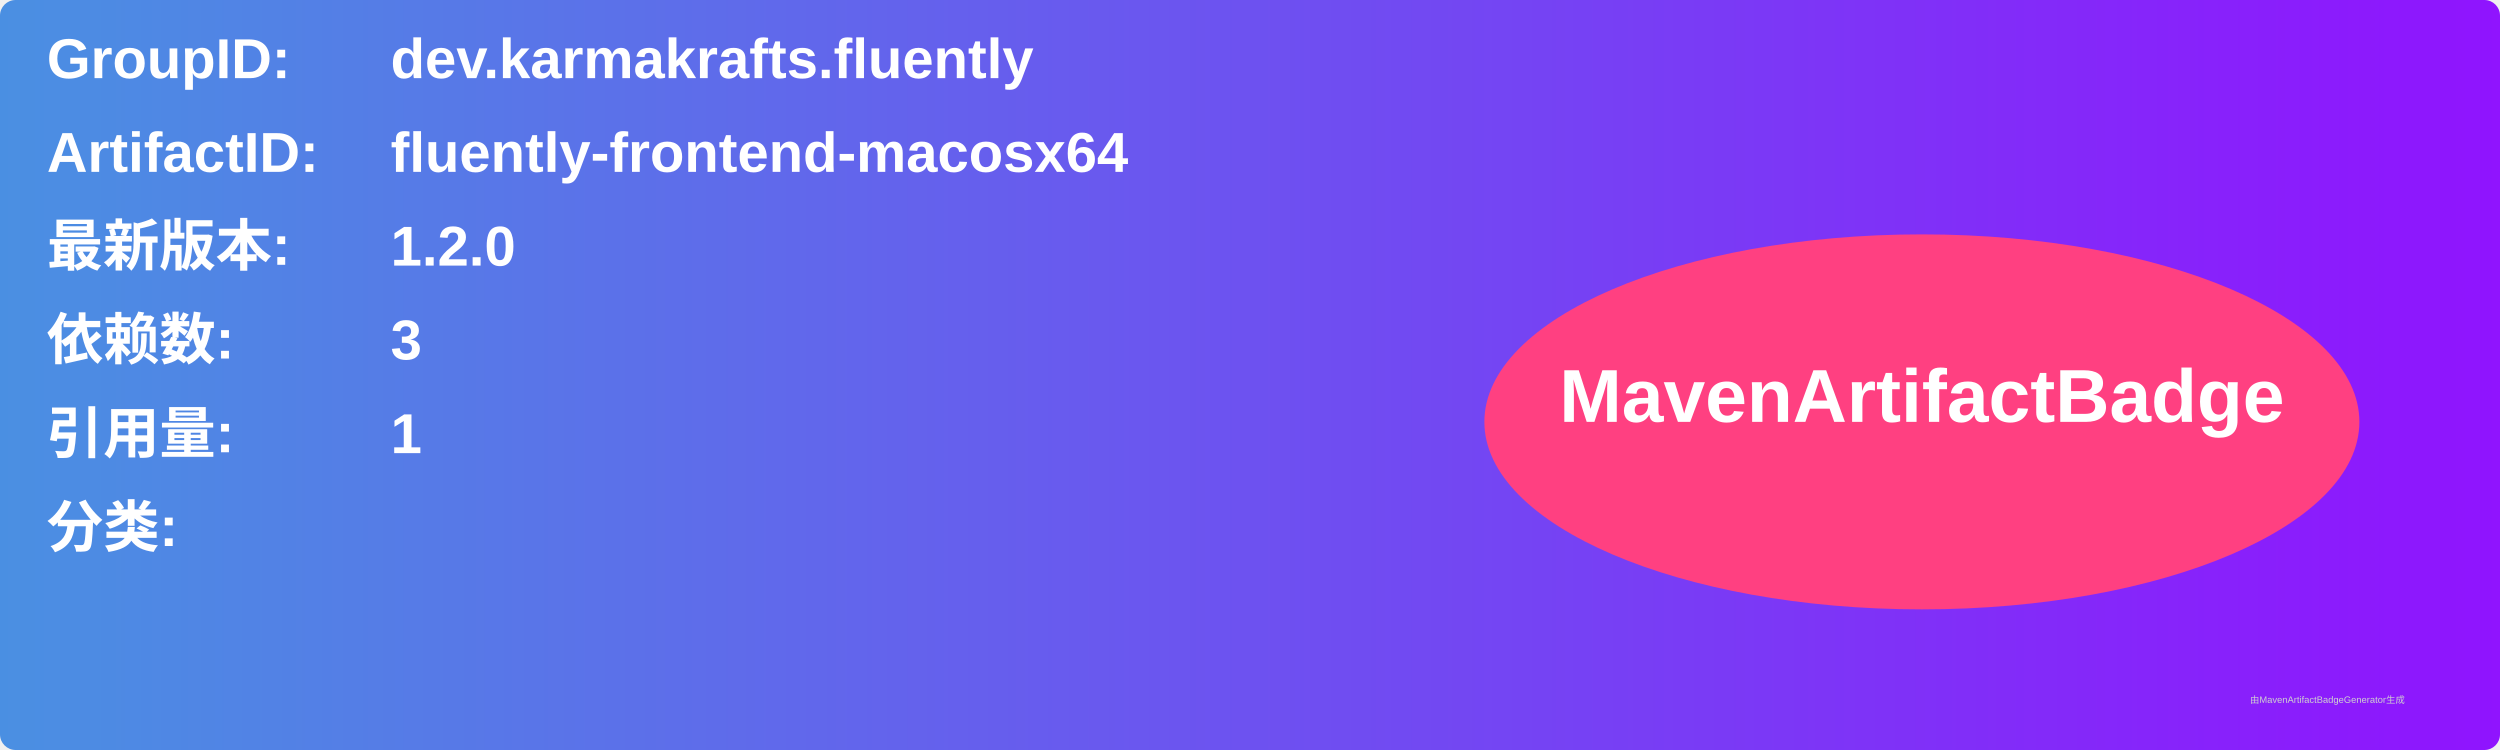
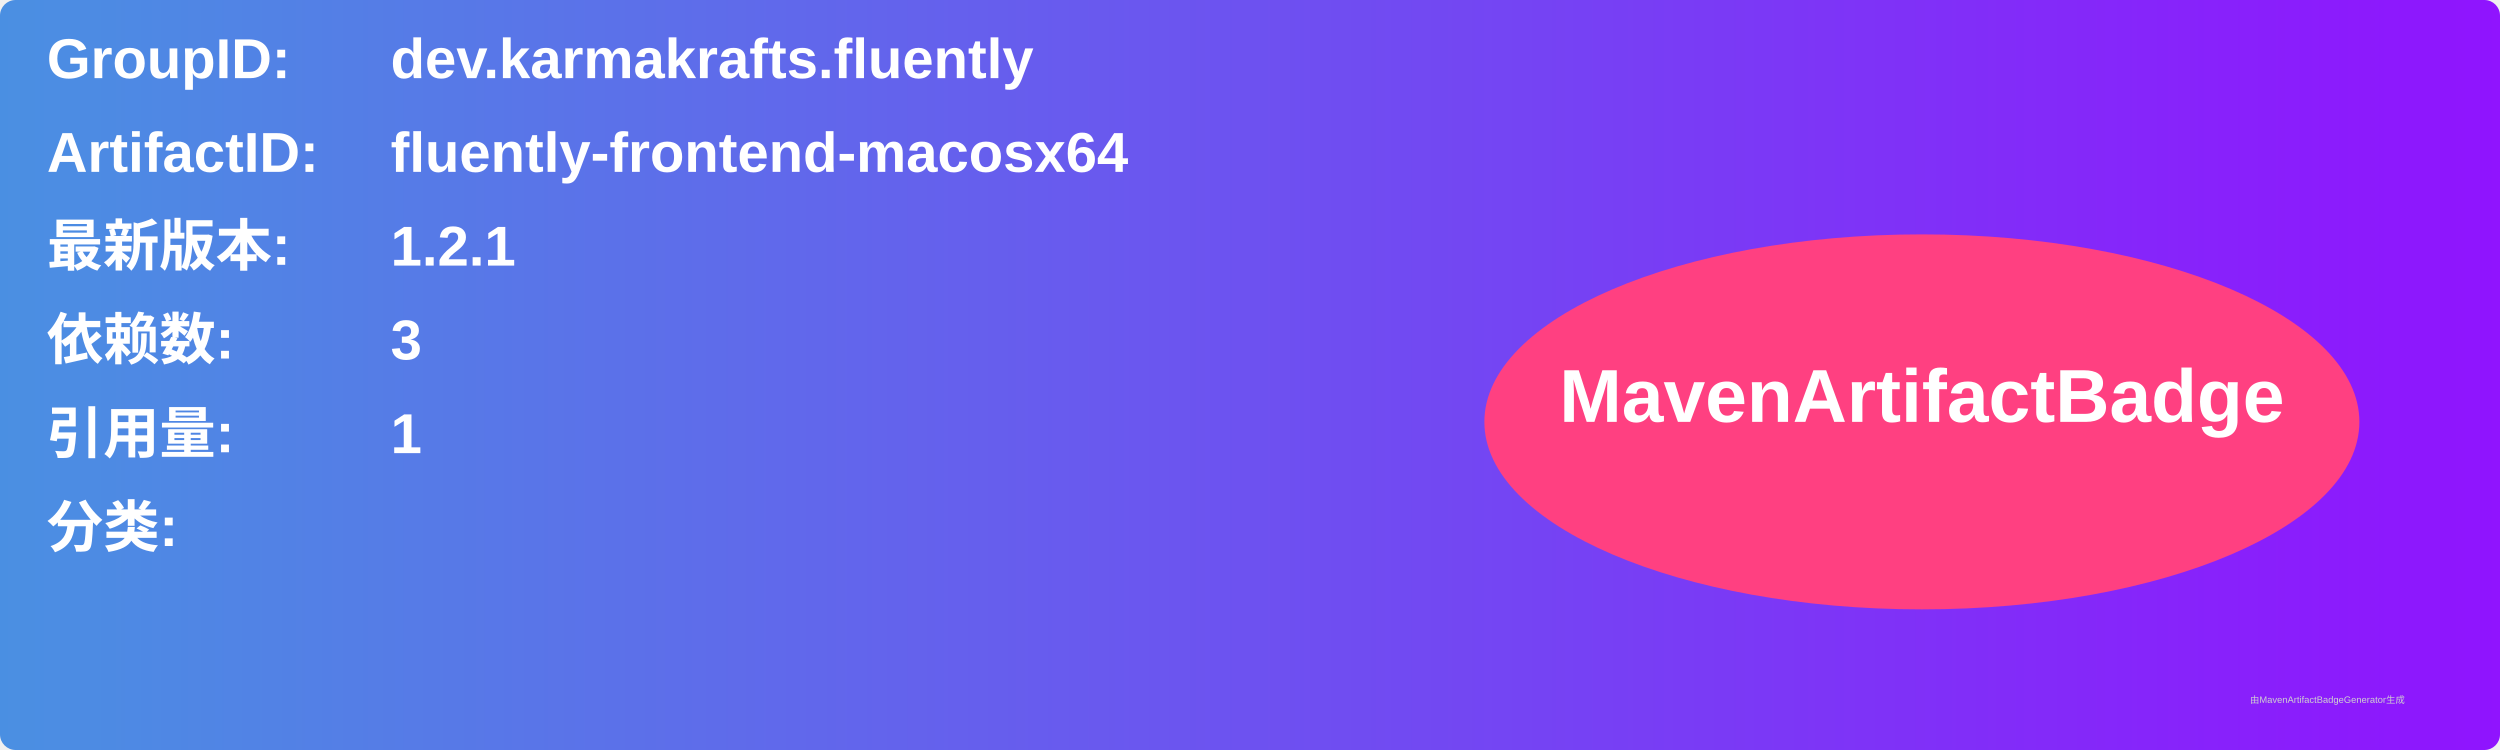
<svg xmlns="http://www.w3.org/2000/svg" width="800" height="240" viewBox="0 0 800 240">
  <linearGradient id="grad" x1="0%" y1="0%" x2="100%" y2="0%">
    <stop offset="0%" stop-color="#4a90e2" />
    <stop offset="100%" stop-color="#9013fe" />
  </linearGradient>
  <rect width="100%" height="100%" rx="5" ry="5" fill="url(#grad)" />
  <g transform="translate(15, 15)">
    <text x="0" y="10" font-family="Arial" font-size="18" fill="white" font-weight="bold" width="260">GroupID:</text>
    <text x="110" y="10" font-family="Arial" font-size="18" fill="white" font-weight="bold" width="460">dev.karmakrafts.fluently</text>
    <text x="0" y="40" font-family="Arial" font-size="18" fill="white" font-weight="bold" width="260">ArtifactID:</text>
    <text x="110" y="40" font-family="Arial" font-size="18" fill="white" font-weight="bold" width="460">fluently-frontend-macosx64</text>
    <text x="0" y="70" font-family="Arial" font-size="18" fill="white" font-weight="bold">最新版本:</text>
    <text x="110" y="70" font-family="Arial" font-size="18" fill="white" font-weight="bold">
-       <tspan font-weight="bold">1.2.0</tspan>
+       <tspan font-weight="bold">1.2.1</tspan>
    </text>
    <text x="0" y="100" font-family="Arial" font-size="18" fill="white" font-weight="bold">依赖数: </text>
    <text x="110" y="100" font-family="Arial" font-size="18" fill="white">
      <tspan font-weight="bold">3</tspan>
    </text>
    <text x="0" y="130" font-family="Arial" font-size="18" fill="white" font-weight="bold">引用量: </text>
    <text x="110" y="130" font-family="Arial" font-size="18" fill="white">
      <tspan font-weight="bold">1</tspan>
    </text>
    <text x="0" y="160" font-family="Arial" font-size="18" fill="white" font-weight="bold">分类:</text>
    <text x="10" y="190" font-family="Arial" font-size="10" fill="white">
      <tspan font-weight="bold" />
    </text>
    <ellipse cx="600" cy="120" rx="140" ry="60" fill="#ff4081" />
    <text x="600" y="120" text-anchor="middle" font-family="Arial" font-size="24" fill="white" font-weight="bold">MavenArtifactBadge</text>
  </g>
  <text x="720" y="225" font-family="Arial" font-size="3" fill="#d0d0d0">由MavenArtifactBadgeGenerator生成</text>
</svg>
